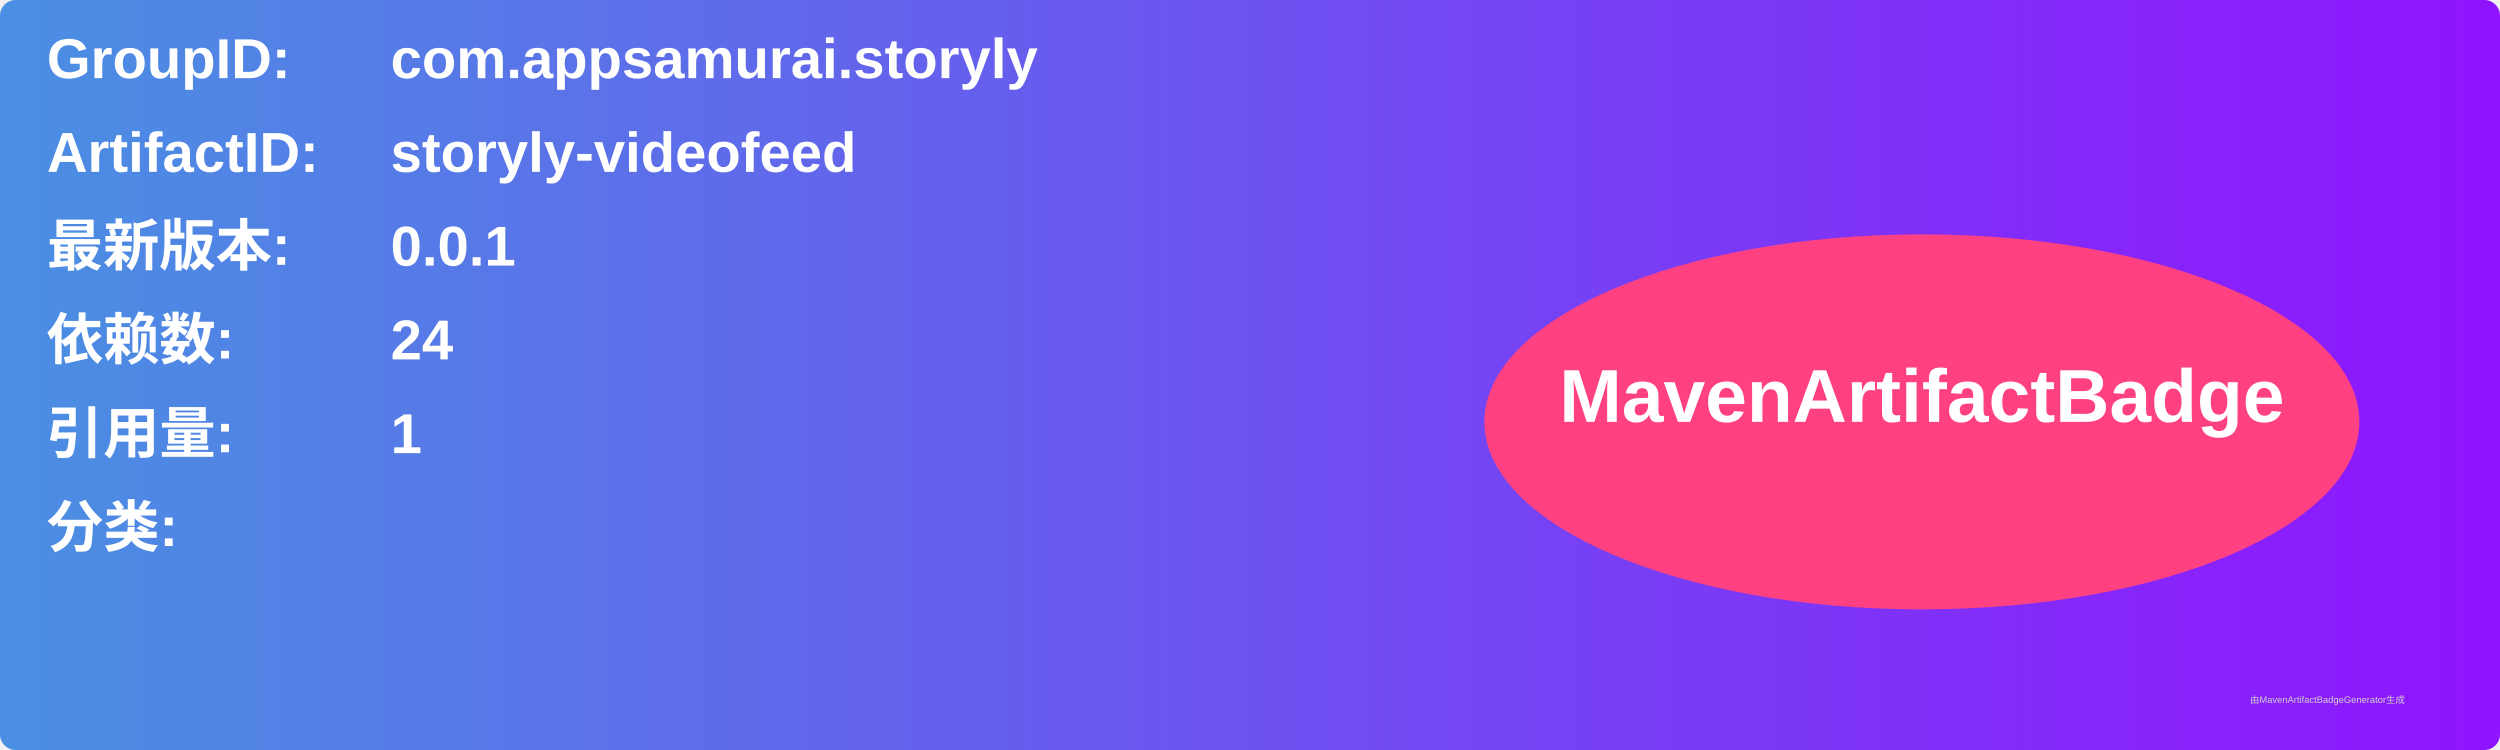
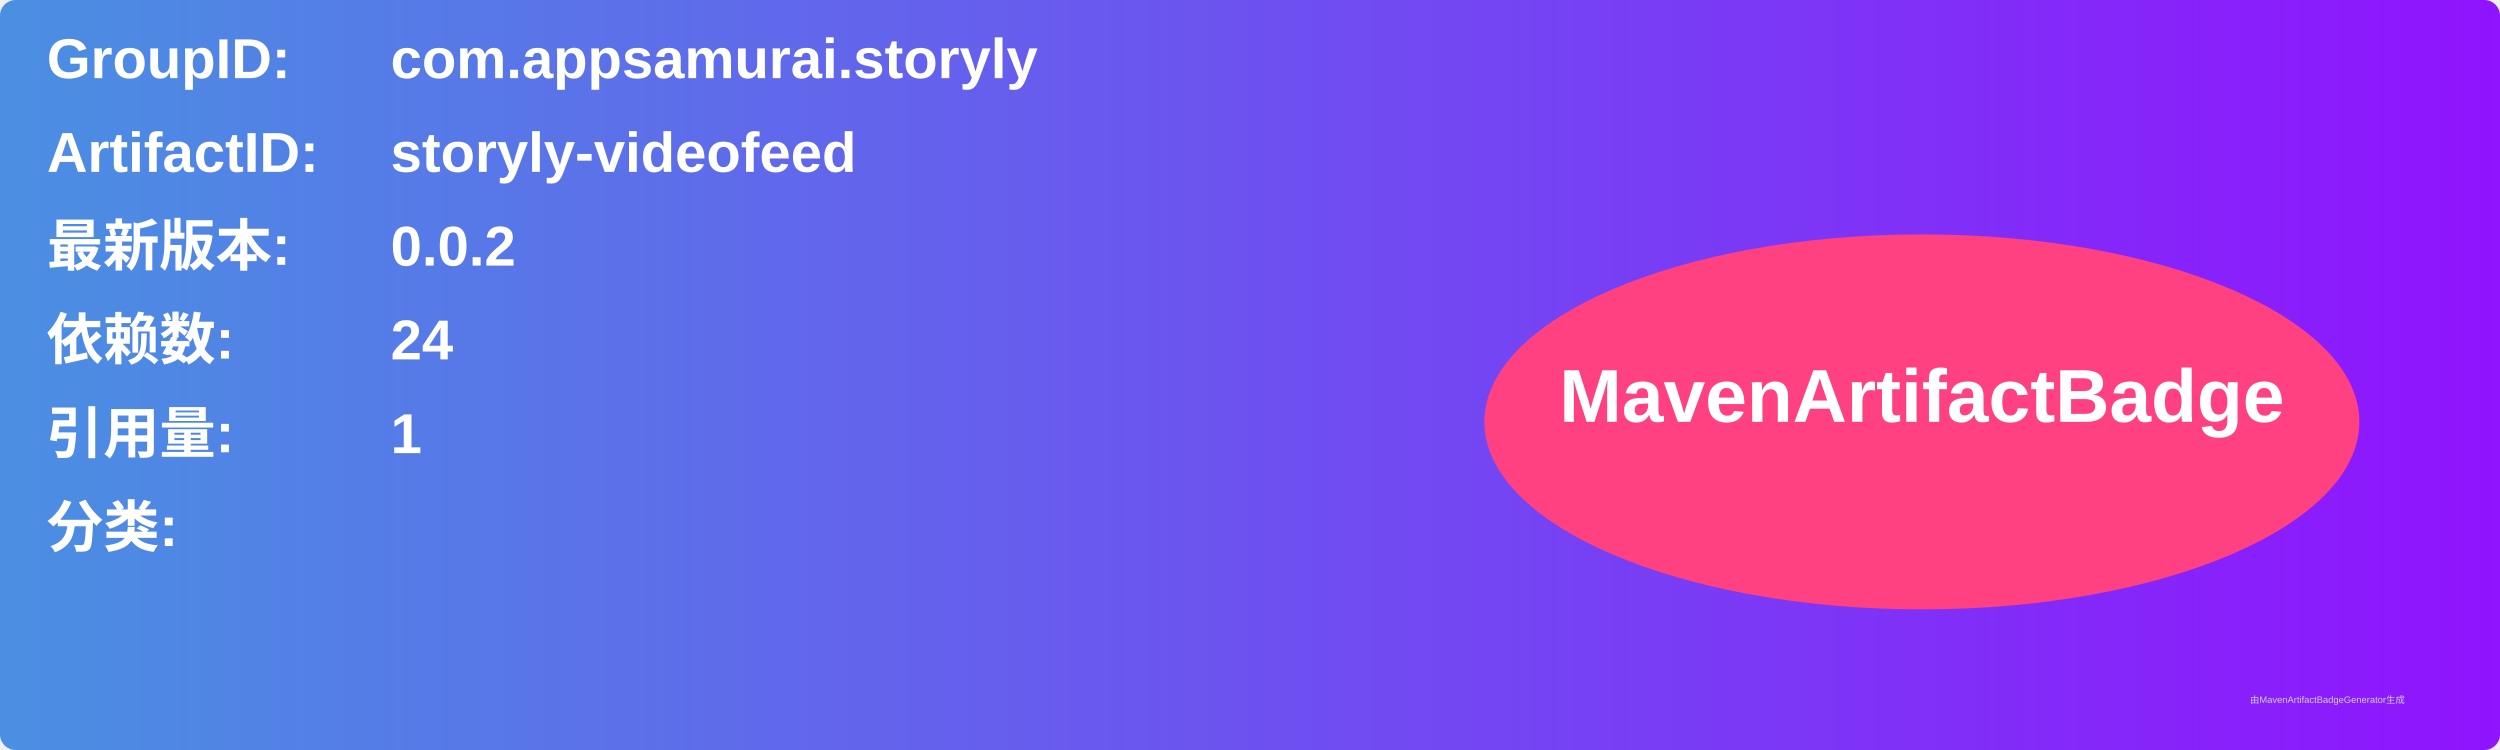
<svg xmlns="http://www.w3.org/2000/svg" width="800" height="240" viewBox="0 0 800 240">
  <linearGradient id="grad" x1="0%" y1="0%" x2="100%" y2="0%">
    <stop offset="0%" stop-color="#4a90e2" />
    <stop offset="100%" stop-color="#9013fe" />
  </linearGradient>
  <rect width="100%" height="100%" rx="5" ry="5" fill="url(#grad)" />
  <g transform="translate(15, 15)">
    <text x="0" y="10" font-family="Arial" font-size="18" fill="white" font-weight="bold" width="260">GroupID:</text>
    <text x="110" y="10" font-family="Arial" font-size="18" fill="white" font-weight="bold" width="460">com.appsamurai.storyly</text>
    <text x="0" y="40" font-family="Arial" font-size="18" fill="white" font-weight="bold" width="260">ArtifactID:</text>
    <text x="110" y="40" font-family="Arial" font-size="18" fill="white" font-weight="bold" width="460">storyly-videofeed</text>
    <text x="0" y="70" font-family="Arial" font-size="18" fill="white" font-weight="bold">最新版本:</text>
    <text x="110" y="70" font-family="Arial" font-size="18" fill="white" font-weight="bold">
-       <tspan font-weight="bold">0.0.1</tspan>
+       <tspan font-weight="bold">0.0.2</tspan>
    </text>
    <text x="0" y="100" font-family="Arial" font-size="18" fill="white" font-weight="bold">依赖数: </text>
    <text x="110" y="100" font-family="Arial" font-size="18" fill="white">
      <tspan font-weight="bold">24</tspan>
    </text>
    <text x="0" y="130" font-family="Arial" font-size="18" fill="white" font-weight="bold">引用量: </text>
    <text x="110" y="130" font-family="Arial" font-size="18" fill="white">
      <tspan font-weight="bold">1</tspan>
    </text>
    <text x="0" y="160" font-family="Arial" font-size="18" fill="white" font-weight="bold">分类:</text>
    <text x="10" y="190" font-family="Arial" font-size="10" fill="white">
      <tspan font-weight="bold" />
    </text>
    <ellipse cx="600" cy="120" rx="140" ry="60" fill="#ff4081" />
    <text x="600" y="120" text-anchor="middle" font-family="Arial" font-size="24" fill="white" font-weight="bold">MavenArtifactBadge</text>
  </g>
  <text x="720" y="225" font-family="Arial" font-size="3" fill="#d0d0d0">由MavenArtifactBadgeGenerator生成</text>
</svg>
